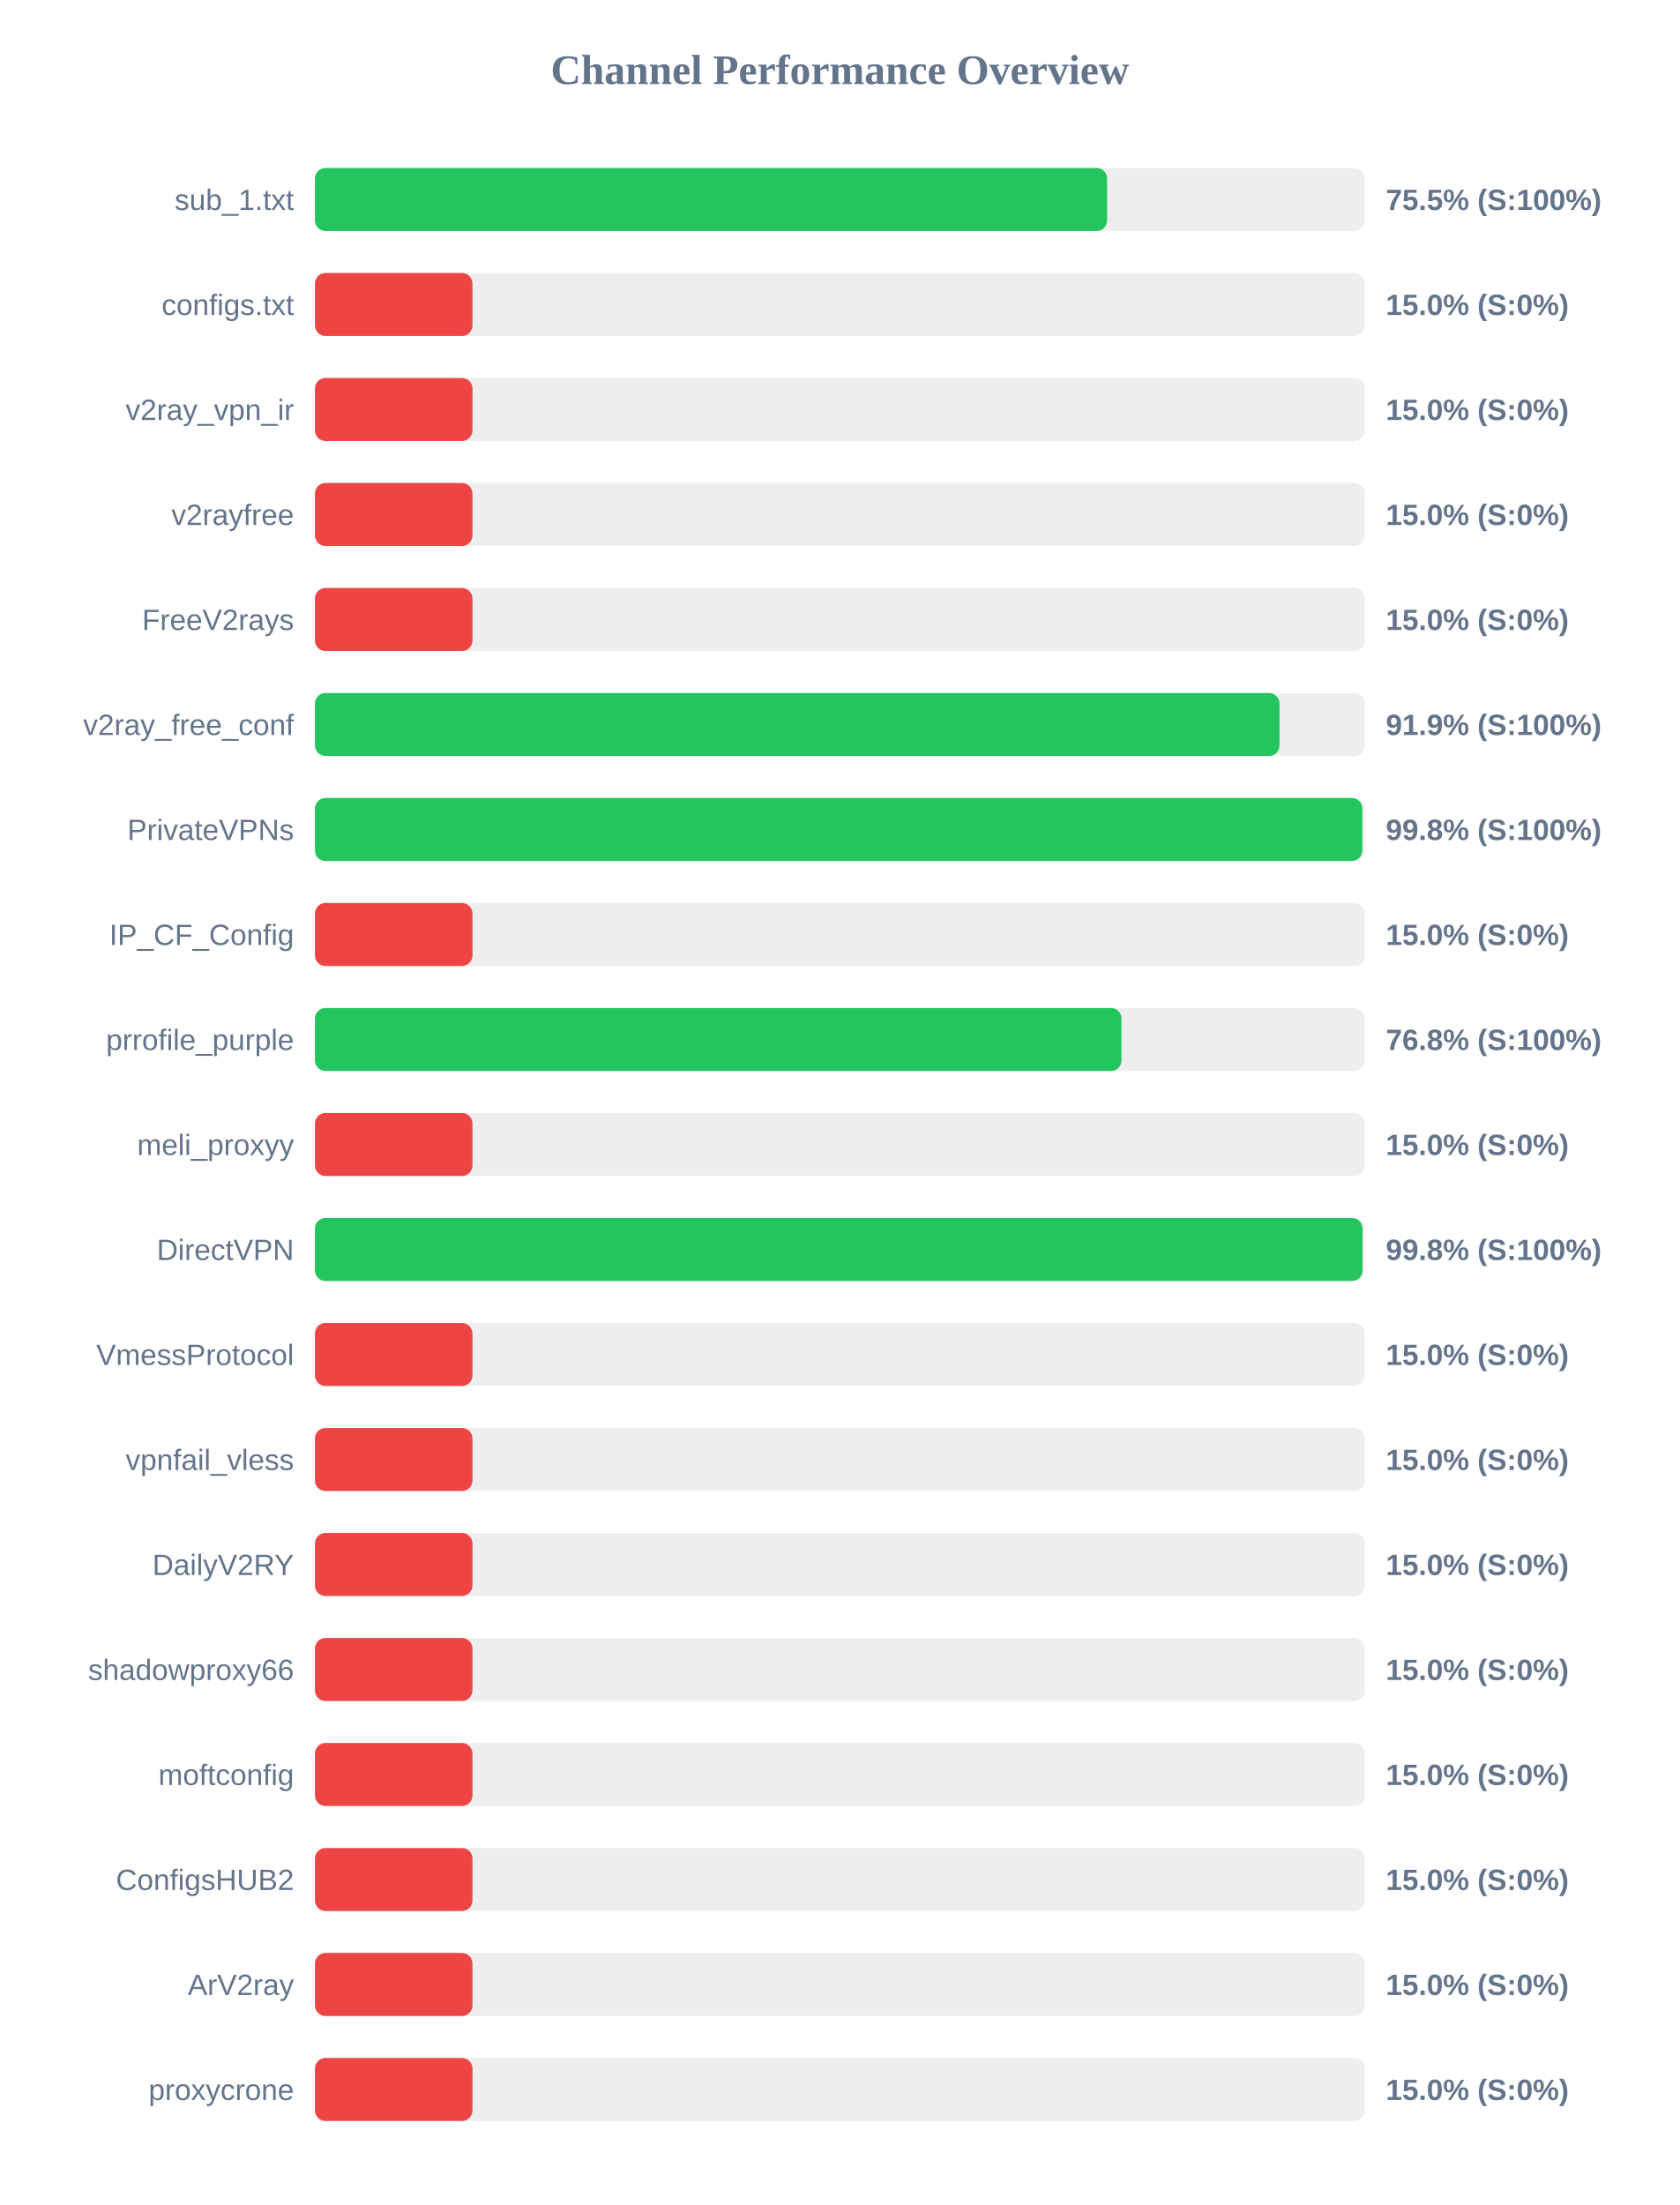
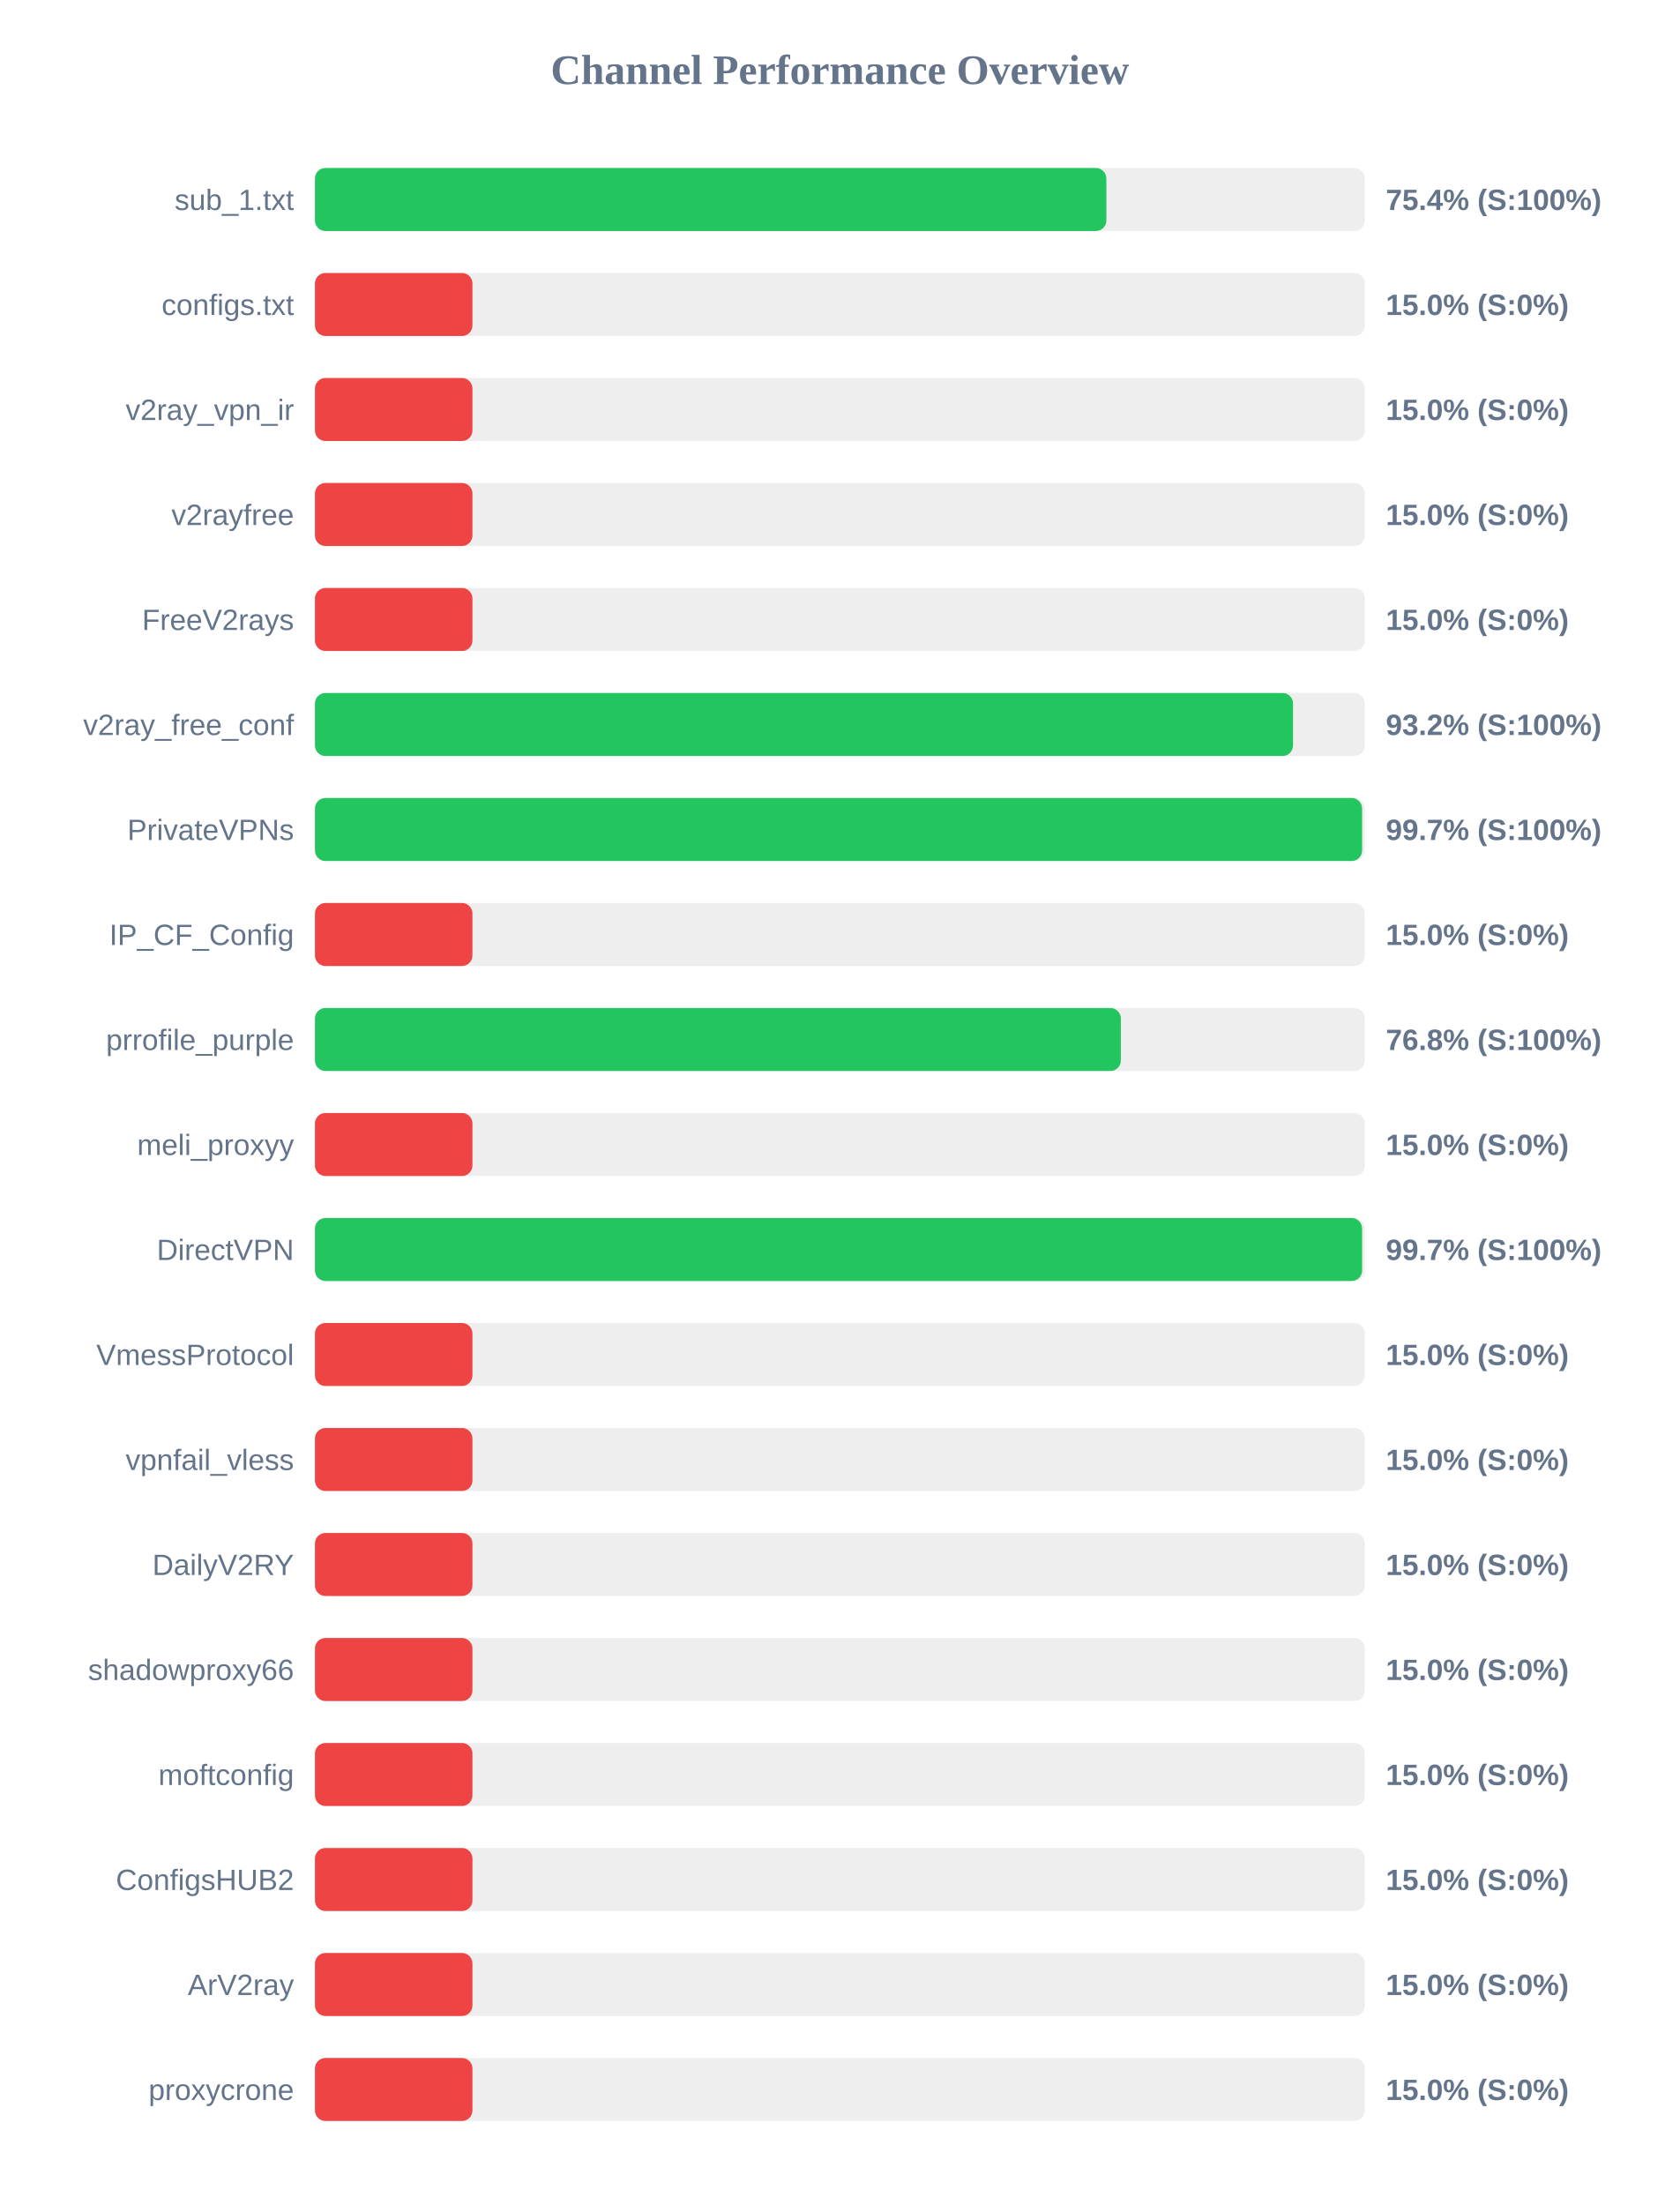
<svg xmlns="http://www.w3.org/2000/svg" width="800" height="1050" version="1.1">
  <style>
        .row { font: 14px Arial; fill: #64748b; }
        .score { font: bold 14px Arial; fill: #64748b; }
    </style>
  <text x="400" y="40" text-anchor="middle" font-size="20px" font-weight="bold" fill="#64748b">Channel Performance Overview</text>
  <rect x="150" y="80" width="500" height="30" fill="#eee" rx="5" />
-   <rect x="150" y="80" width="377.25" height="30" fill="#22c55e" rx="5" />
+   <rect x="150" y="80" width="376.9" height="30" fill="#22c55e" rx="5" />
  <text x="140" y="100" text-anchor="end" class="row">sub_1.txt</text>
-   <text x="660" y="100" text-anchor="start" class="score">75.5% (S:100%)</text>
+   <text x="660" y="100" text-anchor="start" class="score">75.4% (S:100%)</text>
  <rect x="150" y="130" width="500" height="30" fill="#eee" rx="5" />
  <rect x="150" y="130" width="75.0" height="30" fill="#ef4444" rx="5" />
  <text x="140" y="150" text-anchor="end" class="row">configs.txt</text>
  <text x="660" y="150" text-anchor="start" class="score">15.0% (S:0%)</text>
  <rect x="150" y="180" width="500" height="30" fill="#eee" rx="5" />
  <rect x="150" y="180" width="75.0" height="30" fill="#ef4444" rx="5" />
  <text x="140" y="200" text-anchor="end" class="row">v2ray_vpn_ir</text>
  <text x="660" y="200" text-anchor="start" class="score">15.0% (S:0%)</text>
  <rect x="150" y="230" width="500" height="30" fill="#eee" rx="5" />
  <rect x="150" y="230" width="75.0" height="30" fill="#ef4444" rx="5" />
  <text x="140" y="250" text-anchor="end" class="row">v2rayfree</text>
  <text x="660" y="250" text-anchor="start" class="score">15.0% (S:0%)</text>
  <rect x="150" y="280" width="500" height="30" fill="#eee" rx="5" />
  <rect x="150" y="280" width="75.0" height="30" fill="#ef4444" rx="5" />
  <text x="140" y="300" text-anchor="end" class="row">FreeV2rays</text>
  <text x="660" y="300" text-anchor="start" class="score">15.0% (S:0%)</text>
  <rect x="150" y="330" width="500" height="30" fill="#eee" rx="5" />
-   <rect x="150" y="330" width="459.35" height="30" fill="#22c55e" rx="5" />
+   <rect x="150" y="330" width="465.8" height="30" fill="#22c55e" rx="5" />
  <text x="140" y="350" text-anchor="end" class="row">v2ray_free_conf</text>
-   <text x="660" y="350" text-anchor="start" class="score">91.9% (S:100%)</text>
+   <text x="660" y="350" text-anchor="start" class="score">93.2% (S:100%)</text>
  <rect x="150" y="380" width="500" height="30" fill="#eee" rx="5" />
-   <rect x="150" y="380" width="498.8" height="30" fill="#22c55e" rx="5" />
+   <rect x="150" y="380" width="498.7" height="30" fill="#22c55e" rx="5" />
  <text x="140" y="400" text-anchor="end" class="row">PrivateVPNs</text>
-   <text x="660" y="400" text-anchor="start" class="score">99.8% (S:100%)</text>
+   <text x="660" y="400" text-anchor="start" class="score">99.7% (S:100%)</text>
  <rect x="150" y="430" width="500" height="30" fill="#eee" rx="5" />
  <rect x="150" y="430" width="75.0" height="30" fill="#ef4444" rx="5" />
  <text x="140" y="450" text-anchor="end" class="row">IP_CF_Config</text>
  <text x="660" y="450" text-anchor="start" class="score">15.0% (S:0%)</text>
  <rect x="150" y="480" width="500" height="30" fill="#eee" rx="5" />
-   <rect x="150" y="480" width="384.1" height="30" fill="#22c55e" rx="5" />
+   <rect x="150" y="480" width="383.8" height="30" fill="#22c55e" rx="5" />
  <text x="140" y="500" text-anchor="end" class="row">prrofile_purple</text>
  <text x="660" y="500" text-anchor="start" class="score">76.8% (S:100%)</text>
  <rect x="150" y="530" width="500" height="30" fill="#eee" rx="5" />
  <rect x="150" y="530" width="75.0" height="30" fill="#ef4444" rx="5" />
  <text x="140" y="550" text-anchor="end" class="row">meli_proxyy</text>
  <text x="660" y="550" text-anchor="start" class="score">15.0% (S:0%)</text>
  <rect x="150" y="580" width="500" height="30" fill="#eee" rx="5" />
-   <rect x="150" y="580" width="498.9" height="30" fill="#22c55e" rx="5" />
+   <rect x="150" y="580" width="498.7" height="30" fill="#22c55e" rx="5" />
  <text x="140" y="600" text-anchor="end" class="row">DirectVPN</text>
-   <text x="660" y="600" text-anchor="start" class="score">99.8% (S:100%)</text>
+   <text x="660" y="600" text-anchor="start" class="score">99.7% (S:100%)</text>
  <rect x="150" y="630" width="500" height="30" fill="#eee" rx="5" />
  <rect x="150" y="630" width="75.0" height="30" fill="#ef4444" rx="5" />
  <text x="140" y="650" text-anchor="end" class="row">VmessProtocol</text>
  <text x="660" y="650" text-anchor="start" class="score">15.0% (S:0%)</text>
  <rect x="150" y="680" width="500" height="30" fill="#eee" rx="5" />
  <rect x="150" y="680" width="75.0" height="30" fill="#ef4444" rx="5" />
  <text x="140" y="700" text-anchor="end" class="row">vpnfail_vless</text>
  <text x="660" y="700" text-anchor="start" class="score">15.0% (S:0%)</text>
  <rect x="150" y="730" width="500" height="30" fill="#eee" rx="5" />
  <rect x="150" y="730" width="75.0" height="30" fill="#ef4444" rx="5" />
  <text x="140" y="750" text-anchor="end" class="row">DailyV2RY</text>
  <text x="660" y="750" text-anchor="start" class="score">15.0% (S:0%)</text>
  <rect x="150" y="780" width="500" height="30" fill="#eee" rx="5" />
  <rect x="150" y="780" width="75.0" height="30" fill="#ef4444" rx="5" />
  <text x="140" y="800" text-anchor="end" class="row">shadowproxy66</text>
  <text x="660" y="800" text-anchor="start" class="score">15.0% (S:0%)</text>
  <rect x="150" y="830" width="500" height="30" fill="#eee" rx="5" />
  <rect x="150" y="830" width="75.0" height="30" fill="#ef4444" rx="5" />
  <text x="140" y="850" text-anchor="end" class="row">moftconfig</text>
  <text x="660" y="850" text-anchor="start" class="score">15.0% (S:0%)</text>
  <rect x="150" y="880" width="500" height="30" fill="#eee" rx="5" />
  <rect x="150" y="880" width="75.0" height="30" fill="#ef4444" rx="5" />
  <text x="140" y="900" text-anchor="end" class="row">ConfigsHUB2</text>
  <text x="660" y="900" text-anchor="start" class="score">15.0% (S:0%)</text>
  <rect x="150" y="930" width="500" height="30" fill="#eee" rx="5" />
  <rect x="150" y="930" width="75.0" height="30" fill="#ef4444" rx="5" />
  <text x="140" y="950" text-anchor="end" class="row">ArV2ray</text>
  <text x="660" y="950" text-anchor="start" class="score">15.0% (S:0%)</text>
  <rect x="150" y="980" width="500" height="30" fill="#eee" rx="5" />
  <rect x="150" y="980" width="75.0" height="30" fill="#ef4444" rx="5" />
  <text x="140" y="1000" text-anchor="end" class="row">proxycrone</text>
  <text x="660" y="1000" text-anchor="start" class="score">15.0% (S:0%)</text>
</svg>
